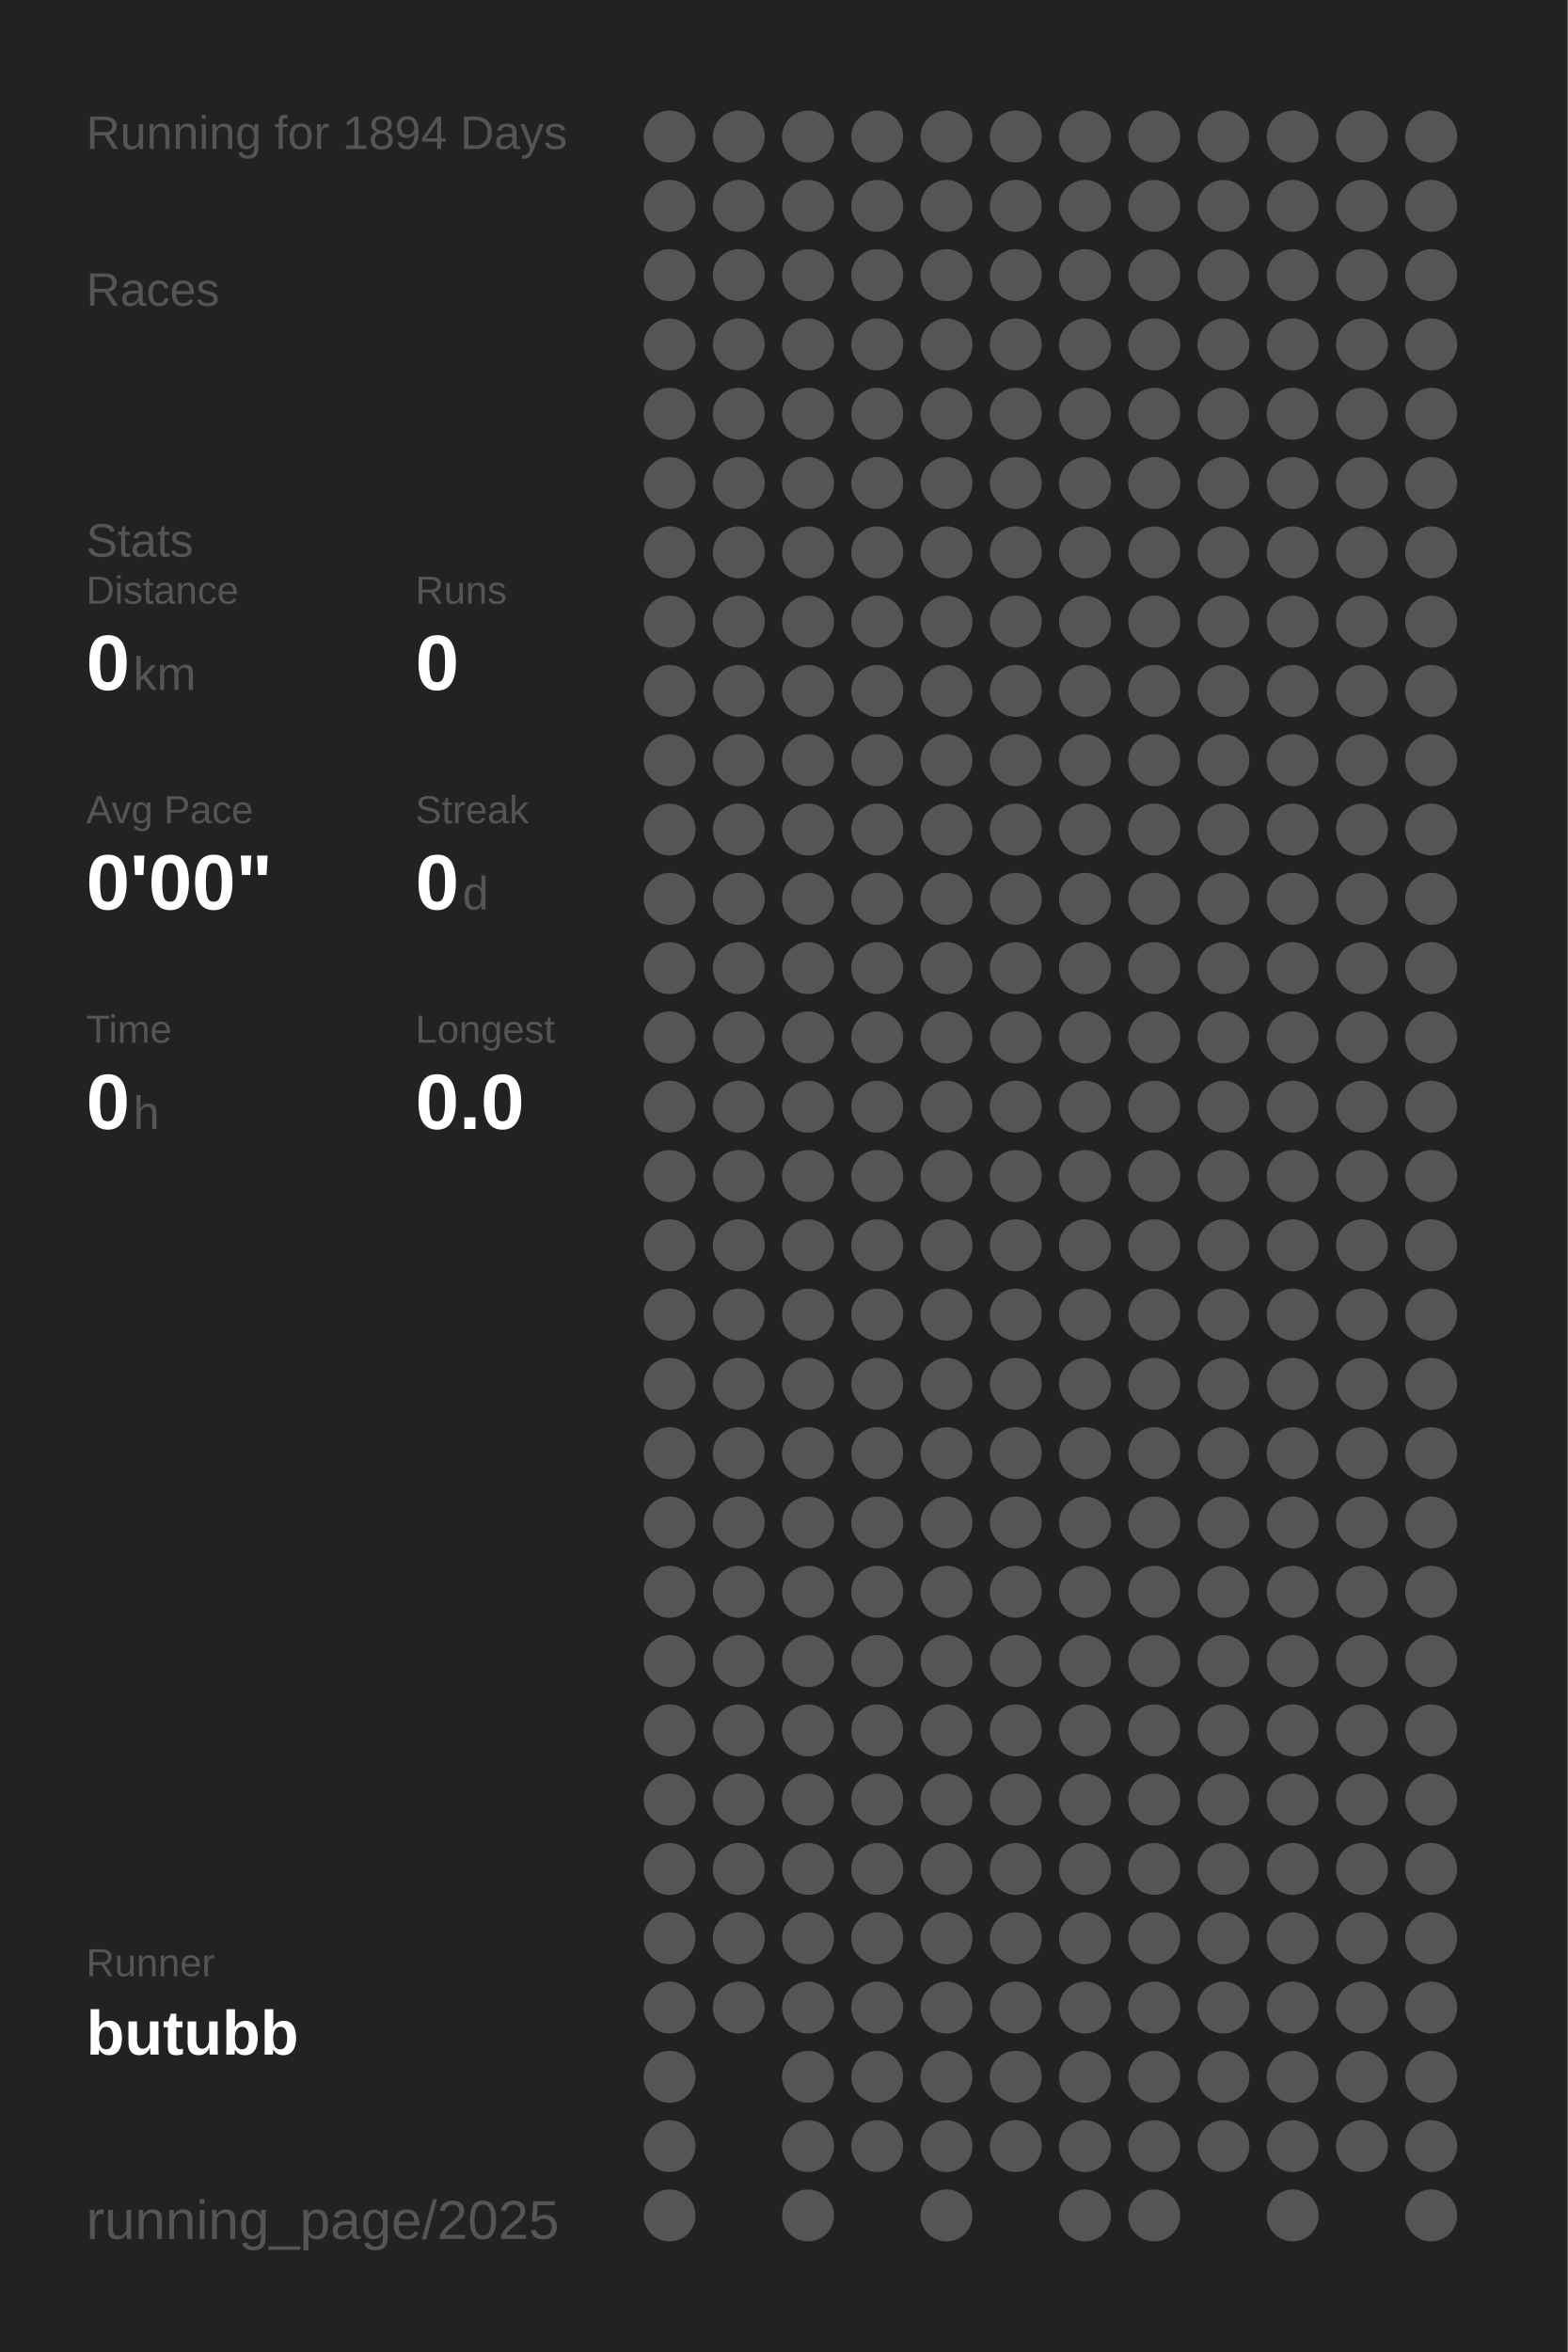
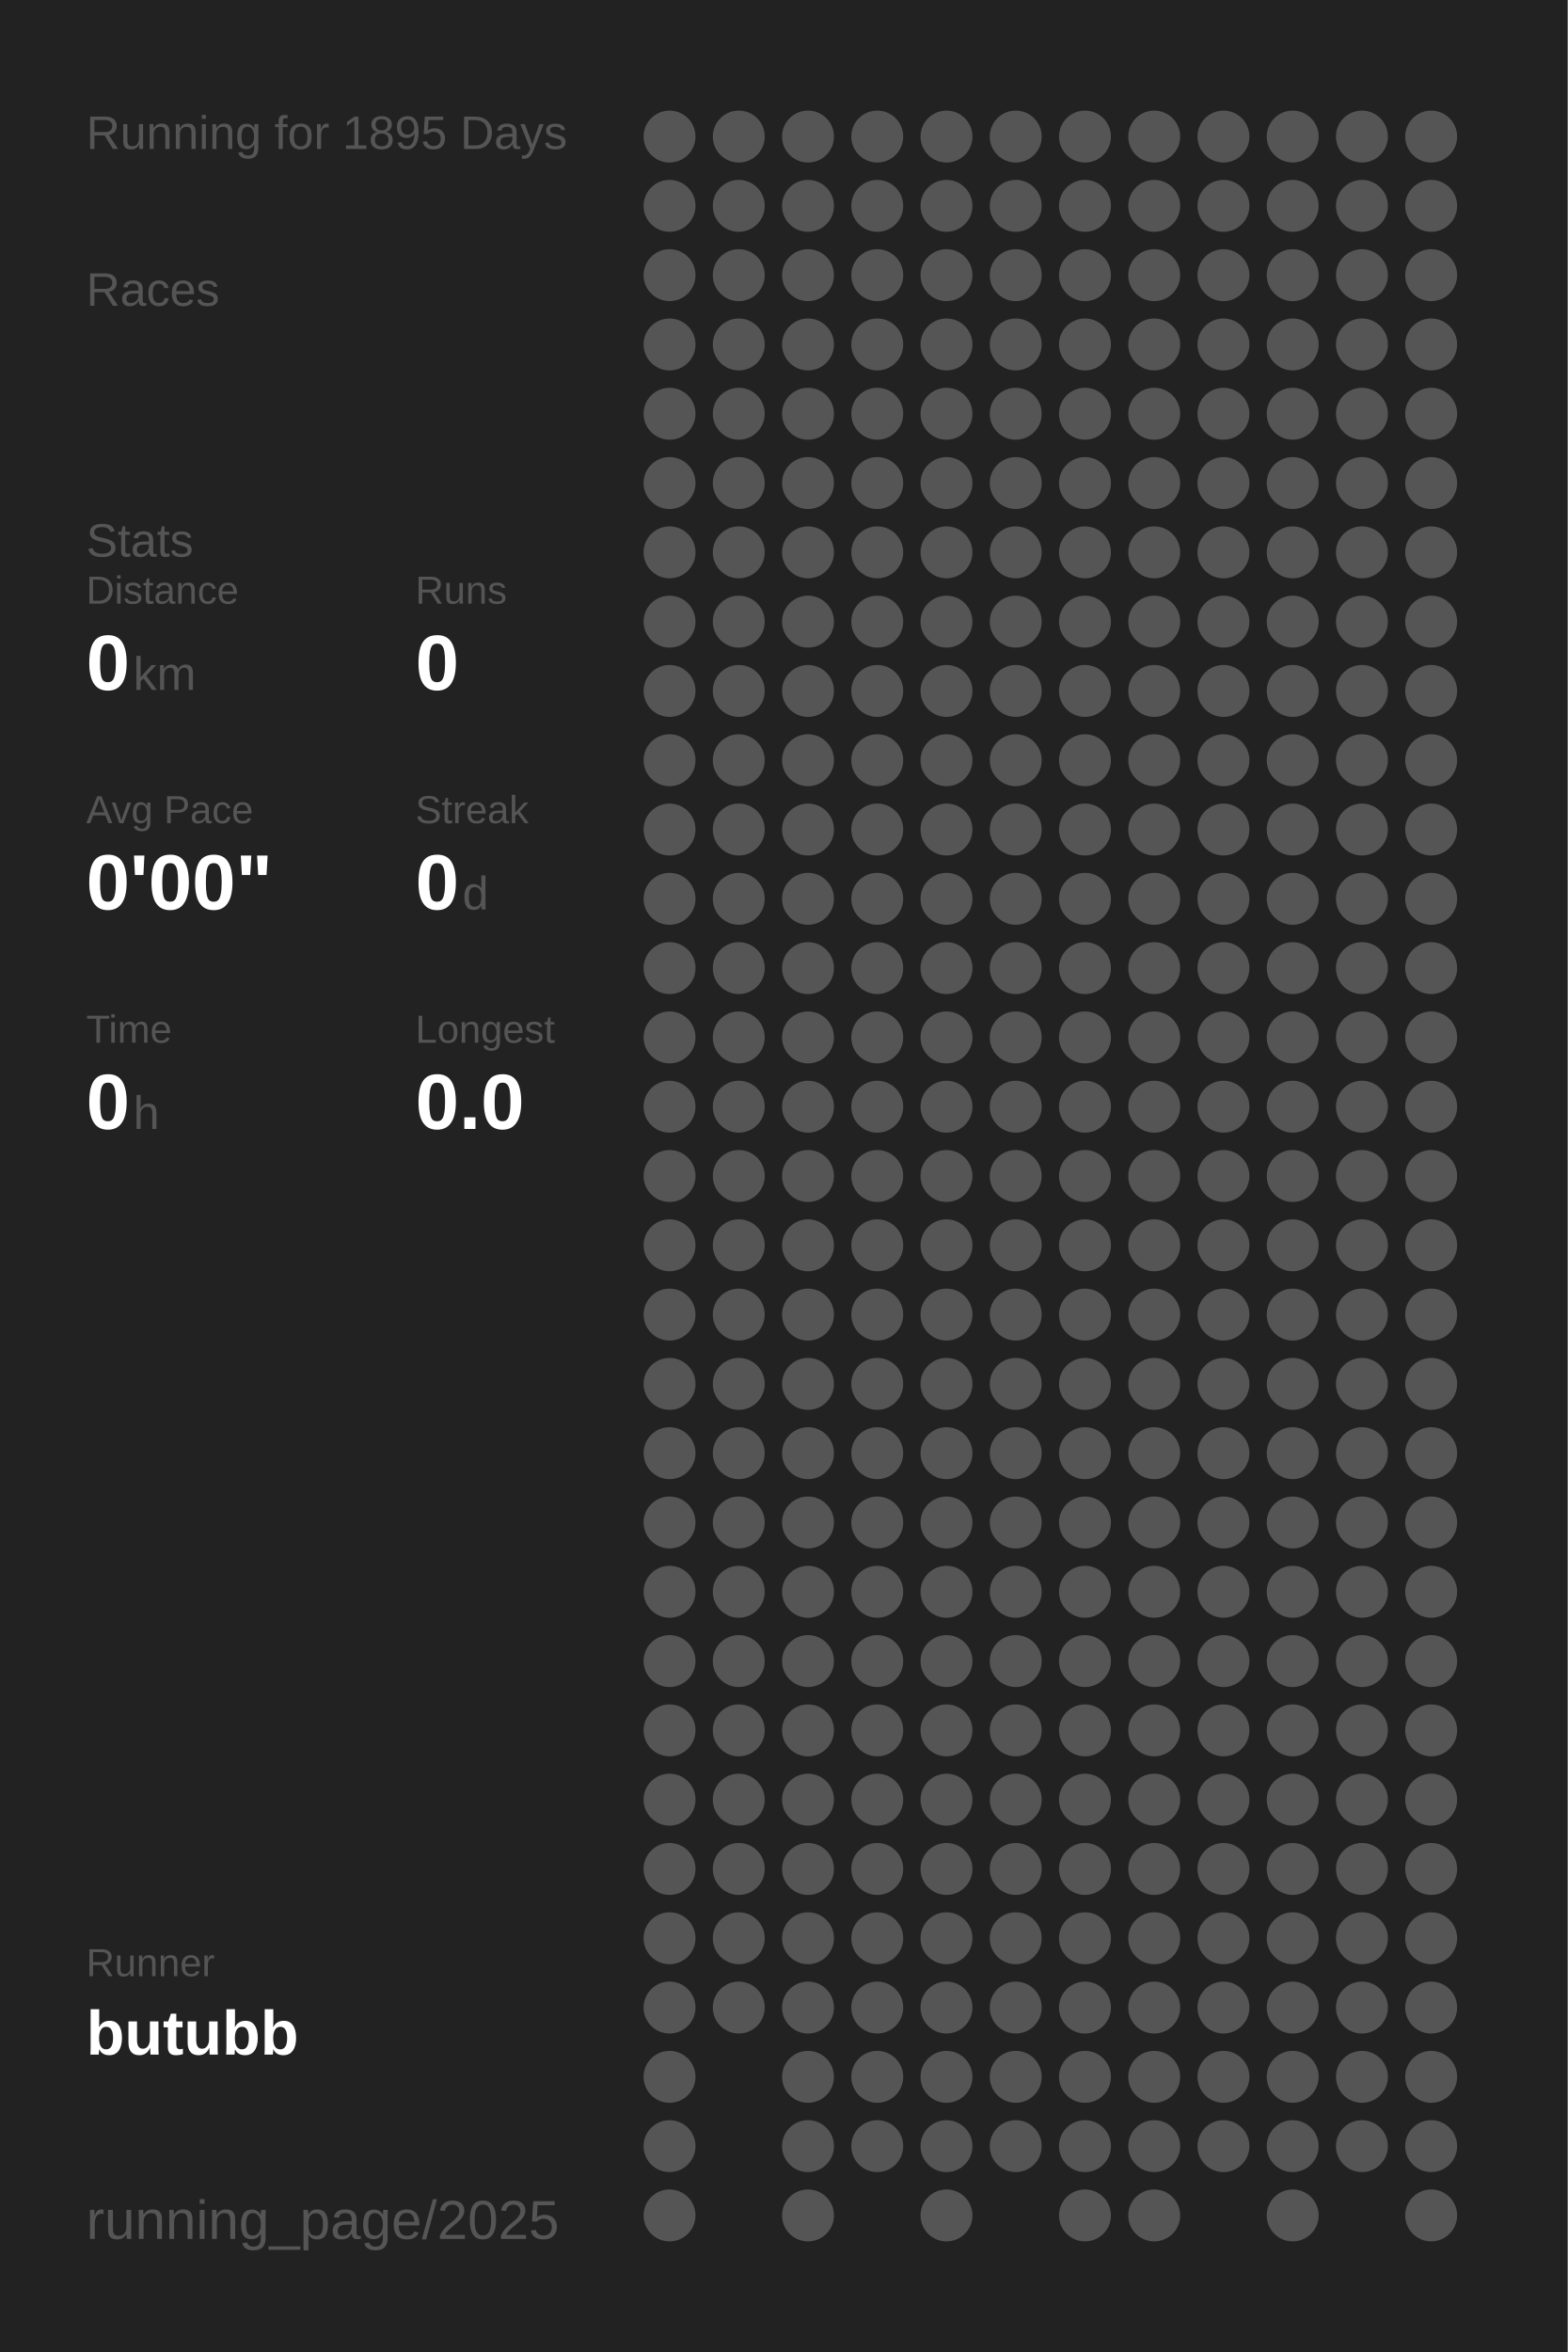
<svg xmlns="http://www.w3.org/2000/svg" baseProfile="full" height="300mm" version="1.1" viewBox="0,0,200,300" width="200mm">
  <defs />
  <rect fill="#222222" height="300" width="200" x="0" y="0" />
-   <text fill="#555555" style="font-size:6px; font-family:Arial;" x="11" y="19">Running for 1894 Days</text>
+   <text fill="#555555" style="font-size:6px; font-family:Arial;" x="11" y="19">Running for 1895 Days</text>
  <text fill="#555555" style="font-size:6px; font-family:Arial;" x="11" y="39">Races</text>
  <text fill="#555555" style="font-size:6px; font-family:Arial;" x="11" y="71">Stats</text>
  <text fill="#555555" style="font-size:5px; font-family:Arial;" x="11" y="77">Distance</text>
  <text fill="#FFFFFF" style="font-size:10px; font-family:Arial; font-weight:bold;" x="11" y="88">0</text>
  <text fill="#555555" style="font-size:6px; font-family:Arial;" x="17" y="88">km</text>
  <text fill="#555555" style="font-size:5px; font-family:Arial;" x="53" y="77">Runs</text>
  <text fill="#FFFFFF" style="font-size:10px; font-family:Arial; font-weight:bold;" x="53" y="88">0</text>
  <text fill="#555555" style="font-size:5px; font-family:Arial;" x="11" y="105">Avg Pace</text>
  <text fill="#FFFFFF" style="font-size:10px; font-family:Arial; font-weight:bold;" x="11" y="116">0'00"</text>
  <text fill="#555555" style="font-size:5px; font-family:Arial;" x="53" y="105">Streak</text>
  <text fill="#FFFFFF" style="font-size:10px; font-family:Arial; font-weight:bold;" x="53" y="116">0</text>
  <text fill="#555555" style="font-size:6px; font-family:Arial;" x="59" y="116">d</text>
  <text fill="#555555" style="font-size:5px; font-family:Arial;" x="11" y="133">Time</text>
  <text fill="#FFFFFF" style="font-size:10px; font-family:Arial; font-weight:bold;" x="11" y="144">0</text>
  <text fill="#555555" style="font-size:6px; font-family:Arial;" x="17" y="144">h</text>
  <text fill="#555555" style="font-size:5px; font-family:Arial;" x="53" y="133">Longest</text>
  <text fill="#FFFFFF" style="font-size:10px; font-family:Arial; font-weight:bold;" x="53" y="144">0.0</text>
  <text fill="#555555" style="font-size:5px; font-family:Arial;" x="11" y="252.065">Runner</text>
  <text fill="#FFFFFF" style="font-size:8px; font-family:Arial; font-weight:bold;" x="11" y="262.065">butubb</text>
  <text fill="#555555" style="font-size:7px; font-family:Arial;" x="11" y="285.581">running_page/2025</text>
  <circle cx="85.417" cy="17.419" fill="#555555" r="3.312" />
  <circle cx="85.417" cy="26.258" fill="#555555" r="3.312" />
  <circle cx="85.417" cy="35.097" fill="#555555" r="3.312" />
  <circle cx="85.417" cy="43.935" fill="#555555" r="3.312" />
  <circle cx="85.417" cy="52.774" fill="#555555" r="3.312" />
  <circle cx="85.417" cy="61.613" fill="#555555" r="3.312" />
  <circle cx="85.417" cy="70.452" fill="#555555" r="3.312" />
  <circle cx="85.417" cy="79.29" fill="#555555" r="3.312" />
  <circle cx="85.417" cy="88.129" fill="#555555" r="3.312" />
  <circle cx="85.417" cy="96.968" fill="#555555" r="3.312" />
  <circle cx="85.417" cy="105.806" fill="#555555" r="3.312" />
  <circle cx="85.417" cy="114.645" fill="#555555" r="3.312" />
  <circle cx="85.417" cy="123.484" fill="#555555" r="3.312" />
  <circle cx="85.417" cy="132.323" fill="#555555" r="3.312" />
  <circle cx="85.417" cy="141.161" fill="#555555" r="3.312" />
  <circle cx="85.417" cy="150" fill="#555555" r="3.312" />
  <circle cx="85.417" cy="158.839" fill="#555555" r="3.312" />
  <circle cx="85.417" cy="167.677" fill="#555555" r="3.312" />
  <circle cx="85.417" cy="176.516" fill="#555555" r="3.312" />
  <circle cx="85.417" cy="185.355" fill="#555555" r="3.312" />
  <circle cx="85.417" cy="194.194" fill="#555555" r="3.312" />
  <circle cx="85.417" cy="203.032" fill="#555555" r="3.312" />
  <circle cx="85.417" cy="211.871" fill="#555555" r="3.312" />
  <circle cx="85.417" cy="220.71" fill="#555555" r="3.312" />
  <circle cx="85.417" cy="229.548" fill="#555555" r="3.312" />
  <circle cx="85.417" cy="238.387" fill="#555555" r="3.312" />
  <circle cx="85.417" cy="247.226" fill="#555555" r="3.312" />
  <circle cx="85.417" cy="256.065" fill="#555555" r="3.312" />
  <circle cx="85.417" cy="264.903" fill="#555555" r="3.312" />
  <circle cx="85.417" cy="273.742" fill="#555555" r="3.312" />
  <circle cx="85.417" cy="282.581" fill="#555555" r="3.312" />
  <circle cx="94.25" cy="17.419" fill="#555555" r="3.312" />
  <circle cx="94.25" cy="26.258" fill="#555555" r="3.312" />
  <circle cx="94.25" cy="35.097" fill="#555555" r="3.312" />
  <circle cx="94.25" cy="43.935" fill="#555555" r="3.312" />
  <circle cx="94.25" cy="52.774" fill="#555555" r="3.312" />
  <circle cx="94.25" cy="61.613" fill="#555555" r="3.312" />
  <circle cx="94.25" cy="70.452" fill="#555555" r="3.312" />
  <circle cx="94.25" cy="79.29" fill="#555555" r="3.312" />
  <circle cx="94.25" cy="88.129" fill="#555555" r="3.312" />
  <circle cx="94.25" cy="96.968" fill="#555555" r="3.312" />
  <circle cx="94.25" cy="105.806" fill="#555555" r="3.312" />
  <circle cx="94.25" cy="114.645" fill="#555555" r="3.312" />
  <circle cx="94.25" cy="123.484" fill="#555555" r="3.312" />
  <circle cx="94.25" cy="132.323" fill="#555555" r="3.312" />
  <circle cx="94.25" cy="141.161" fill="#555555" r="3.312" />
  <circle cx="94.25" cy="150" fill="#555555" r="3.312" />
  <circle cx="94.25" cy="158.839" fill="#555555" r="3.312" />
  <circle cx="94.25" cy="167.677" fill="#555555" r="3.312" />
  <circle cx="94.25" cy="176.516" fill="#555555" r="3.312" />
  <circle cx="94.25" cy="185.355" fill="#555555" r="3.312" />
  <circle cx="94.25" cy="194.194" fill="#555555" r="3.312" />
  <circle cx="94.25" cy="203.032" fill="#555555" r="3.312" />
  <circle cx="94.25" cy="211.871" fill="#555555" r="3.312" />
  <circle cx="94.25" cy="220.71" fill="#555555" r="3.312" />
  <circle cx="94.25" cy="229.548" fill="#555555" r="3.312" />
  <circle cx="94.25" cy="238.387" fill="#555555" r="3.312" />
  <circle cx="94.25" cy="247.226" fill="#555555" r="3.312" />
  <circle cx="94.25" cy="256.065" fill="#555555" r="3.312" />
  <circle cx="103.083" cy="17.419" fill="#555555" r="3.312" />
  <circle cx="103.083" cy="26.258" fill="#555555" r="3.312" />
  <circle cx="103.083" cy="35.097" fill="#555555" r="3.312" />
  <circle cx="103.083" cy="43.935" fill="#555555" r="3.312" />
  <circle cx="103.083" cy="52.774" fill="#555555" r="3.312" />
  <circle cx="103.083" cy="61.613" fill="#555555" r="3.312" />
  <circle cx="103.083" cy="70.452" fill="#555555" r="3.312" />
  <circle cx="103.083" cy="79.29" fill="#555555" r="3.312" />
  <circle cx="103.083" cy="88.129" fill="#555555" r="3.312" />
  <circle cx="103.083" cy="96.968" fill="#555555" r="3.312" />
  <circle cx="103.083" cy="105.806" fill="#555555" r="3.312" />
  <circle cx="103.083" cy="114.645" fill="#555555" r="3.312" />
  <circle cx="103.083" cy="123.484" fill="#555555" r="3.312" />
  <circle cx="103.083" cy="132.323" fill="#555555" r="3.312" />
  <circle cx="103.083" cy="141.161" fill="#555555" r="3.312" />
  <circle cx="103.083" cy="150" fill="#555555" r="3.312" />
  <circle cx="103.083" cy="158.839" fill="#555555" r="3.312" />
  <circle cx="103.083" cy="167.677" fill="#555555" r="3.312" />
  <circle cx="103.083" cy="176.516" fill="#555555" r="3.312" />
  <circle cx="103.083" cy="185.355" fill="#555555" r="3.312" />
  <circle cx="103.083" cy="194.194" fill="#555555" r="3.312" />
  <circle cx="103.083" cy="203.032" fill="#555555" r="3.312" />
  <circle cx="103.083" cy="211.871" fill="#555555" r="3.312" />
  <circle cx="103.083" cy="220.71" fill="#555555" r="3.312" />
  <circle cx="103.083" cy="229.548" fill="#555555" r="3.312" />
  <circle cx="103.083" cy="238.387" fill="#555555" r="3.312" />
  <circle cx="103.083" cy="247.226" fill="#555555" r="3.312" />
  <circle cx="103.083" cy="256.065" fill="#555555" r="3.312" />
  <circle cx="103.083" cy="264.903" fill="#555555" r="3.312" />
  <circle cx="103.083" cy="273.742" fill="#555555" r="3.312" />
  <circle cx="103.083" cy="282.581" fill="#555555" r="3.312" />
  <circle cx="111.917" cy="17.419" fill="#555555" r="3.312" />
  <circle cx="111.917" cy="26.258" fill="#555555" r="3.312" />
  <circle cx="111.917" cy="35.097" fill="#555555" r="3.312" />
  <circle cx="111.917" cy="43.935" fill="#555555" r="3.312" />
  <circle cx="111.917" cy="52.774" fill="#555555" r="3.312" />
  <circle cx="111.917" cy="61.613" fill="#555555" r="3.312" />
  <circle cx="111.917" cy="70.452" fill="#555555" r="3.312" />
  <circle cx="111.917" cy="79.29" fill="#555555" r="3.312" />
  <circle cx="111.917" cy="88.129" fill="#555555" r="3.312" />
  <circle cx="111.917" cy="96.968" fill="#555555" r="3.312" />
  <circle cx="111.917" cy="105.806" fill="#555555" r="3.312" />
  <circle cx="111.917" cy="114.645" fill="#555555" r="3.312" />
  <circle cx="111.917" cy="123.484" fill="#555555" r="3.312" />
  <circle cx="111.917" cy="132.323" fill="#555555" r="3.312" />
  <circle cx="111.917" cy="141.161" fill="#555555" r="3.312" />
  <circle cx="111.917" cy="150" fill="#555555" r="3.312" />
  <circle cx="111.917" cy="158.839" fill="#555555" r="3.312" />
  <circle cx="111.917" cy="167.677" fill="#555555" r="3.312" />
  <circle cx="111.917" cy="176.516" fill="#555555" r="3.312" />
  <circle cx="111.917" cy="185.355" fill="#555555" r="3.312" />
  <circle cx="111.917" cy="194.194" fill="#555555" r="3.312" />
  <circle cx="111.917" cy="203.032" fill="#555555" r="3.312" />
  <circle cx="111.917" cy="211.871" fill="#555555" r="3.312" />
  <circle cx="111.917" cy="220.71" fill="#555555" r="3.312" />
  <circle cx="111.917" cy="229.548" fill="#555555" r="3.312" />
  <circle cx="111.917" cy="238.387" fill="#555555" r="3.312" />
  <circle cx="111.917" cy="247.226" fill="#555555" r="3.312" />
  <circle cx="111.917" cy="256.065" fill="#555555" r="3.312" />
  <circle cx="111.917" cy="264.903" fill="#555555" r="3.312" />
  <circle cx="111.917" cy="273.742" fill="#555555" r="3.312" />
  <circle cx="120.75" cy="17.419" fill="#555555" r="3.312" />
  <circle cx="120.75" cy="26.258" fill="#555555" r="3.312" />
  <circle cx="120.75" cy="35.097" fill="#555555" r="3.312" />
  <circle cx="120.75" cy="43.935" fill="#555555" r="3.312" />
  <circle cx="120.75" cy="52.774" fill="#555555" r="3.312" />
  <circle cx="120.75" cy="61.613" fill="#555555" r="3.312" />
  <circle cx="120.75" cy="70.452" fill="#555555" r="3.312" />
  <circle cx="120.75" cy="79.29" fill="#555555" r="3.312" />
  <circle cx="120.75" cy="88.129" fill="#555555" r="3.312" />
  <circle cx="120.75" cy="96.968" fill="#555555" r="3.312" />
  <circle cx="120.75" cy="105.806" fill="#555555" r="3.312" />
  <circle cx="120.75" cy="114.645" fill="#555555" r="3.312" />
  <circle cx="120.75" cy="123.484" fill="#555555" r="3.312" />
  <circle cx="120.75" cy="132.323" fill="#555555" r="3.312" />
  <circle cx="120.75" cy="141.161" fill="#555555" r="3.312" />
  <circle cx="120.75" cy="150" fill="#555555" r="3.312" />
  <circle cx="120.75" cy="158.839" fill="#555555" r="3.312" />
  <circle cx="120.75" cy="167.677" fill="#555555" r="3.312" />
  <circle cx="120.75" cy="176.516" fill="#555555" r="3.312" />
  <circle cx="120.75" cy="185.355" fill="#555555" r="3.312" />
  <circle cx="120.75" cy="194.194" fill="#555555" r="3.312" />
  <circle cx="120.75" cy="203.032" fill="#555555" r="3.312" />
  <circle cx="120.75" cy="211.871" fill="#555555" r="3.312" />
  <circle cx="120.75" cy="220.71" fill="#555555" r="3.312" />
  <circle cx="120.75" cy="229.548" fill="#555555" r="3.312" />
  <circle cx="120.75" cy="238.387" fill="#555555" r="3.312" />
  <circle cx="120.75" cy="247.226" fill="#555555" r="3.312" />
  <circle cx="120.75" cy="256.065" fill="#555555" r="3.312" />
  <circle cx="120.75" cy="264.903" fill="#555555" r="3.312" />
  <circle cx="120.75" cy="273.742" fill="#555555" r="3.312" />
  <circle cx="120.75" cy="282.581" fill="#555555" r="3.312" />
  <circle cx="129.583" cy="17.419" fill="#555555" r="3.312" />
  <circle cx="129.583" cy="26.258" fill="#555555" r="3.312" />
  <circle cx="129.583" cy="35.097" fill="#555555" r="3.312" />
  <circle cx="129.583" cy="43.935" fill="#555555" r="3.312" />
  <circle cx="129.583" cy="52.774" fill="#555555" r="3.312" />
  <circle cx="129.583" cy="61.613" fill="#555555" r="3.312" />
  <circle cx="129.583" cy="70.452" fill="#555555" r="3.312" />
  <circle cx="129.583" cy="79.29" fill="#555555" r="3.312" />
  <circle cx="129.583" cy="88.129" fill="#555555" r="3.312" />
  <circle cx="129.583" cy="96.968" fill="#555555" r="3.312" />
  <circle cx="129.583" cy="105.806" fill="#555555" r="3.312" />
  <circle cx="129.583" cy="114.645" fill="#555555" r="3.312" />
  <circle cx="129.583" cy="123.484" fill="#555555" r="3.312" />
  <circle cx="129.583" cy="132.323" fill="#555555" r="3.312" />
  <circle cx="129.583" cy="141.161" fill="#555555" r="3.312" />
  <circle cx="129.583" cy="150" fill="#555555" r="3.312" />
  <circle cx="129.583" cy="158.839" fill="#555555" r="3.312" />
  <circle cx="129.583" cy="167.677" fill="#555555" r="3.312" />
  <circle cx="129.583" cy="176.516" fill="#555555" r="3.312" />
  <circle cx="129.583" cy="185.355" fill="#555555" r="3.312" />
  <circle cx="129.583" cy="194.194" fill="#555555" r="3.312" />
  <circle cx="129.583" cy="203.032" fill="#555555" r="3.312" />
  <circle cx="129.583" cy="211.871" fill="#555555" r="3.312" />
  <circle cx="129.583" cy="220.71" fill="#555555" r="3.312" />
  <circle cx="129.583" cy="229.548" fill="#555555" r="3.312" />
  <circle cx="129.583" cy="238.387" fill="#555555" r="3.312" />
  <circle cx="129.583" cy="247.226" fill="#555555" r="3.312" />
  <circle cx="129.583" cy="256.065" fill="#555555" r="3.312" />
  <circle cx="129.583" cy="264.903" fill="#555555" r="3.312" />
  <circle cx="129.583" cy="273.742" fill="#555555" r="3.312" />
  <circle cx="138.417" cy="17.419" fill="#555555" r="3.312" />
  <circle cx="138.417" cy="26.258" fill="#555555" r="3.312" />
  <circle cx="138.417" cy="35.097" fill="#555555" r="3.312" />
  <circle cx="138.417" cy="43.935" fill="#555555" r="3.312" />
  <circle cx="138.417" cy="52.774" fill="#555555" r="3.312" />
  <circle cx="138.417" cy="61.613" fill="#555555" r="3.312" />
  <circle cx="138.417" cy="70.452" fill="#555555" r="3.312" />
  <circle cx="138.417" cy="79.29" fill="#555555" r="3.312" />
  <circle cx="138.417" cy="88.129" fill="#555555" r="3.312" />
  <circle cx="138.417" cy="96.968" fill="#555555" r="3.312" />
  <circle cx="138.417" cy="105.806" fill="#555555" r="3.312" />
  <circle cx="138.417" cy="114.645" fill="#555555" r="3.312" />
  <circle cx="138.417" cy="123.484" fill="#555555" r="3.312" />
  <circle cx="138.417" cy="132.323" fill="#555555" r="3.312" />
  <circle cx="138.417" cy="141.161" fill="#555555" r="3.312" />
  <circle cx="138.417" cy="150" fill="#555555" r="3.312" />
  <circle cx="138.417" cy="158.839" fill="#555555" r="3.312" />
  <circle cx="138.417" cy="167.677" fill="#555555" r="3.312" />
  <circle cx="138.417" cy="176.516" fill="#555555" r="3.312" />
  <circle cx="138.417" cy="185.355" fill="#555555" r="3.312" />
  <circle cx="138.417" cy="194.194" fill="#555555" r="3.312" />
  <circle cx="138.417" cy="203.032" fill="#555555" r="3.312" />
  <circle cx="138.417" cy="211.871" fill="#555555" r="3.312" />
  <circle cx="138.417" cy="220.71" fill="#555555" r="3.312" />
  <circle cx="138.417" cy="229.548" fill="#555555" r="3.312" />
  <circle cx="138.417" cy="238.387" fill="#555555" r="3.312" />
  <circle cx="138.417" cy="247.226" fill="#555555" r="3.312" />
  <circle cx="138.417" cy="256.065" fill="#555555" r="3.312" />
  <circle cx="138.417" cy="264.903" fill="#555555" r="3.312" />
  <circle cx="138.417" cy="273.742" fill="#555555" r="3.312" />
  <circle cx="138.417" cy="282.581" fill="#555555" r="3.312" />
  <circle cx="147.25" cy="17.419" fill="#555555" r="3.312" />
  <circle cx="147.25" cy="26.258" fill="#555555" r="3.312" />
  <circle cx="147.25" cy="35.097" fill="#555555" r="3.312" />
  <circle cx="147.25" cy="43.935" fill="#555555" r="3.312" />
  <circle cx="147.25" cy="52.774" fill="#555555" r="3.312" />
  <circle cx="147.25" cy="61.613" fill="#555555" r="3.312" />
  <circle cx="147.25" cy="70.452" fill="#555555" r="3.312" />
  <circle cx="147.25" cy="79.29" fill="#555555" r="3.312" />
  <circle cx="147.25" cy="88.129" fill="#555555" r="3.312" />
  <circle cx="147.25" cy="96.968" fill="#555555" r="3.312" />
  <circle cx="147.25" cy="105.806" fill="#555555" r="3.312" />
  <circle cx="147.25" cy="114.645" fill="#555555" r="3.312" />
  <circle cx="147.25" cy="123.484" fill="#555555" r="3.312" />
  <circle cx="147.25" cy="132.323" fill="#555555" r="3.312" />
  <circle cx="147.25" cy="141.161" fill="#555555" r="3.312" />
  <circle cx="147.25" cy="150" fill="#555555" r="3.312" />
  <circle cx="147.25" cy="158.839" fill="#555555" r="3.312" />
  <circle cx="147.25" cy="167.677" fill="#555555" r="3.312" />
  <circle cx="147.25" cy="176.516" fill="#555555" r="3.312" />
  <circle cx="147.25" cy="185.355" fill="#555555" r="3.312" />
  <circle cx="147.25" cy="194.194" fill="#555555" r="3.312" />
  <circle cx="147.25" cy="203.032" fill="#555555" r="3.312" />
  <circle cx="147.25" cy="211.871" fill="#555555" r="3.312" />
  <circle cx="147.25" cy="220.71" fill="#555555" r="3.312" />
  <circle cx="147.25" cy="229.548" fill="#555555" r="3.312" />
  <circle cx="147.25" cy="238.387" fill="#555555" r="3.312" />
  <circle cx="147.25" cy="247.226" fill="#555555" r="3.312" />
  <circle cx="147.25" cy="256.065" fill="#555555" r="3.312" />
  <circle cx="147.25" cy="264.903" fill="#555555" r="3.312" />
  <circle cx="147.25" cy="273.742" fill="#555555" r="3.312" />
  <circle cx="147.25" cy="282.581" fill="#555555" r="3.312" />
  <circle cx="156.083" cy="17.419" fill="#555555" r="3.312" />
  <circle cx="156.083" cy="26.258" fill="#555555" r="3.312" />
  <circle cx="156.083" cy="35.097" fill="#555555" r="3.312" />
  <circle cx="156.083" cy="43.935" fill="#555555" r="3.312" />
  <circle cx="156.083" cy="52.774" fill="#555555" r="3.312" />
  <circle cx="156.083" cy="61.613" fill="#555555" r="3.312" />
  <circle cx="156.083" cy="70.452" fill="#555555" r="3.312" />
  <circle cx="156.083" cy="79.29" fill="#555555" r="3.312" />
  <circle cx="156.083" cy="88.129" fill="#555555" r="3.312" />
  <circle cx="156.083" cy="96.968" fill="#555555" r="3.312" />
  <circle cx="156.083" cy="105.806" fill="#555555" r="3.312" />
  <circle cx="156.083" cy="114.645" fill="#555555" r="3.312" />
  <circle cx="156.083" cy="123.484" fill="#555555" r="3.312" />
  <circle cx="156.083" cy="132.323" fill="#555555" r="3.312" />
  <circle cx="156.083" cy="141.161" fill="#555555" r="3.312" />
  <circle cx="156.083" cy="150" fill="#555555" r="3.312" />
  <circle cx="156.083" cy="158.839" fill="#555555" r="3.312" />
  <circle cx="156.083" cy="167.677" fill="#555555" r="3.312" />
  <circle cx="156.083" cy="176.516" fill="#555555" r="3.312" />
  <circle cx="156.083" cy="185.355" fill="#555555" r="3.312" />
  <circle cx="156.083" cy="194.194" fill="#555555" r="3.312" />
  <circle cx="156.083" cy="203.032" fill="#555555" r="3.312" />
  <circle cx="156.083" cy="211.871" fill="#555555" r="3.312" />
  <circle cx="156.083" cy="220.71" fill="#555555" r="3.312" />
  <circle cx="156.083" cy="229.548" fill="#555555" r="3.312" />
  <circle cx="156.083" cy="238.387" fill="#555555" r="3.312" />
  <circle cx="156.083" cy="247.226" fill="#555555" r="3.312" />
  <circle cx="156.083" cy="256.065" fill="#555555" r="3.312" />
  <circle cx="156.083" cy="264.903" fill="#555555" r="3.312" />
  <circle cx="156.083" cy="273.742" fill="#555555" r="3.312" />
  <circle cx="164.917" cy="17.419" fill="#555555" r="3.312" />
  <circle cx="164.917" cy="26.258" fill="#555555" r="3.312" />
  <circle cx="164.917" cy="35.097" fill="#555555" r="3.312" />
  <circle cx="164.917" cy="43.935" fill="#555555" r="3.312" />
  <circle cx="164.917" cy="52.774" fill="#555555" r="3.312" />
  <circle cx="164.917" cy="61.613" fill="#555555" r="3.312" />
  <circle cx="164.917" cy="70.452" fill="#555555" r="3.312" />
  <circle cx="164.917" cy="79.29" fill="#555555" r="3.312" />
  <circle cx="164.917" cy="88.129" fill="#555555" r="3.312" />
  <circle cx="164.917" cy="96.968" fill="#555555" r="3.312" />
  <circle cx="164.917" cy="105.806" fill="#555555" r="3.312" />
  <circle cx="164.917" cy="114.645" fill="#555555" r="3.312" />
  <circle cx="164.917" cy="123.484" fill="#555555" r="3.312" />
  <circle cx="164.917" cy="132.323" fill="#555555" r="3.312" />
  <circle cx="164.917" cy="141.161" fill="#555555" r="3.312" />
  <circle cx="164.917" cy="150" fill="#555555" r="3.312" />
  <circle cx="164.917" cy="158.839" fill="#555555" r="3.312" />
  <circle cx="164.917" cy="167.677" fill="#555555" r="3.312" />
  <circle cx="164.917" cy="176.516" fill="#555555" r="3.312" />
  <circle cx="164.917" cy="185.355" fill="#555555" r="3.312" />
  <circle cx="164.917" cy="194.194" fill="#555555" r="3.312" />
  <circle cx="164.917" cy="203.032" fill="#555555" r="3.312" />
  <circle cx="164.917" cy="211.871" fill="#555555" r="3.312" />
  <circle cx="164.917" cy="220.71" fill="#555555" r="3.312" />
  <circle cx="164.917" cy="229.548" fill="#555555" r="3.312" />
  <circle cx="164.917" cy="238.387" fill="#555555" r="3.312" />
  <circle cx="164.917" cy="247.226" fill="#555555" r="3.312" />
  <circle cx="164.917" cy="256.065" fill="#555555" r="3.312" />
  <circle cx="164.917" cy="264.903" fill="#555555" r="3.312" />
  <circle cx="164.917" cy="273.742" fill="#555555" r="3.312" />
  <circle cx="164.917" cy="282.581" fill="#555555" r="3.312" />
  <circle cx="173.75" cy="17.419" fill="#555555" r="3.312" />
  <circle cx="173.75" cy="26.258" fill="#555555" r="3.312" />
  <circle cx="173.75" cy="35.097" fill="#555555" r="3.312" />
  <circle cx="173.75" cy="43.935" fill="#555555" r="3.312" />
  <circle cx="173.75" cy="52.774" fill="#555555" r="3.312" />
  <circle cx="173.75" cy="61.613" fill="#555555" r="3.312" />
  <circle cx="173.75" cy="70.452" fill="#555555" r="3.312" />
  <circle cx="173.75" cy="79.29" fill="#555555" r="3.312" />
  <circle cx="173.75" cy="88.129" fill="#555555" r="3.312" />
  <circle cx="173.75" cy="96.968" fill="#555555" r="3.312" />
  <circle cx="173.75" cy="105.806" fill="#555555" r="3.312" />
  <circle cx="173.75" cy="114.645" fill="#555555" r="3.312" />
  <circle cx="173.75" cy="123.484" fill="#555555" r="3.312" />
  <circle cx="173.75" cy="132.323" fill="#555555" r="3.312" />
  <circle cx="173.75" cy="141.161" fill="#555555" r="3.312" />
  <circle cx="173.75" cy="150" fill="#555555" r="3.312" />
  <circle cx="173.75" cy="158.839" fill="#555555" r="3.312" />
  <circle cx="173.75" cy="167.677" fill="#555555" r="3.312" />
  <circle cx="173.75" cy="176.516" fill="#555555" r="3.312" />
  <circle cx="173.75" cy="185.355" fill="#555555" r="3.312" />
  <circle cx="173.75" cy="194.194" fill="#555555" r="3.312" />
  <circle cx="173.75" cy="203.032" fill="#555555" r="3.312" />
  <circle cx="173.75" cy="211.871" fill="#555555" r="3.312" />
  <circle cx="173.75" cy="220.71" fill="#555555" r="3.312" />
  <circle cx="173.75" cy="229.548" fill="#555555" r="3.312" />
  <circle cx="173.75" cy="238.387" fill="#555555" r="3.312" />
  <circle cx="173.75" cy="247.226" fill="#555555" r="3.312" />
  <circle cx="173.75" cy="256.065" fill="#555555" r="3.312" />
  <circle cx="173.75" cy="264.903" fill="#555555" r="3.312" />
  <circle cx="173.75" cy="273.742" fill="#555555" r="3.312" />
  <circle cx="182.583" cy="17.419" fill="#555555" r="3.312" />
  <circle cx="182.583" cy="26.258" fill="#555555" r="3.312" />
  <circle cx="182.583" cy="35.097" fill="#555555" r="3.312" />
  <circle cx="182.583" cy="43.935" fill="#555555" r="3.312" />
  <circle cx="182.583" cy="52.774" fill="#555555" r="3.312" />
  <circle cx="182.583" cy="61.613" fill="#555555" r="3.312" />
  <circle cx="182.583" cy="70.452" fill="#555555" r="3.312" />
  <circle cx="182.583" cy="79.29" fill="#555555" r="3.312" />
  <circle cx="182.583" cy="88.129" fill="#555555" r="3.312" />
  <circle cx="182.583" cy="96.968" fill="#555555" r="3.312" />
  <circle cx="182.583" cy="105.806" fill="#555555" r="3.312" />
  <circle cx="182.583" cy="114.645" fill="#555555" r="3.312" />
  <circle cx="182.583" cy="123.484" fill="#555555" r="3.312" />
  <circle cx="182.583" cy="132.323" fill="#555555" r="3.312" />
  <circle cx="182.583" cy="141.161" fill="#555555" r="3.312" />
  <circle cx="182.583" cy="150" fill="#555555" r="3.312" />
  <circle cx="182.583" cy="158.839" fill="#555555" r="3.312" />
  <circle cx="182.583" cy="167.677" fill="#555555" r="3.312" />
  <circle cx="182.583" cy="176.516" fill="#555555" r="3.312" />
  <circle cx="182.583" cy="185.355" fill="#555555" r="3.312" />
  <circle cx="182.583" cy="194.194" fill="#555555" r="3.312" />
  <circle cx="182.583" cy="203.032" fill="#555555" r="3.312" />
  <circle cx="182.583" cy="211.871" fill="#555555" r="3.312" />
  <circle cx="182.583" cy="220.71" fill="#555555" r="3.312" />
  <circle cx="182.583" cy="229.548" fill="#555555" r="3.312" />
  <circle cx="182.583" cy="238.387" fill="#555555" r="3.312" />
  <circle cx="182.583" cy="247.226" fill="#555555" r="3.312" />
  <circle cx="182.583" cy="256.065" fill="#555555" r="3.312" />
  <circle cx="182.583" cy="264.903" fill="#555555" r="3.312" />
  <circle cx="182.583" cy="273.742" fill="#555555" r="3.312" />
  <circle cx="182.583" cy="282.581" fill="#555555" r="3.312" />
</svg>
